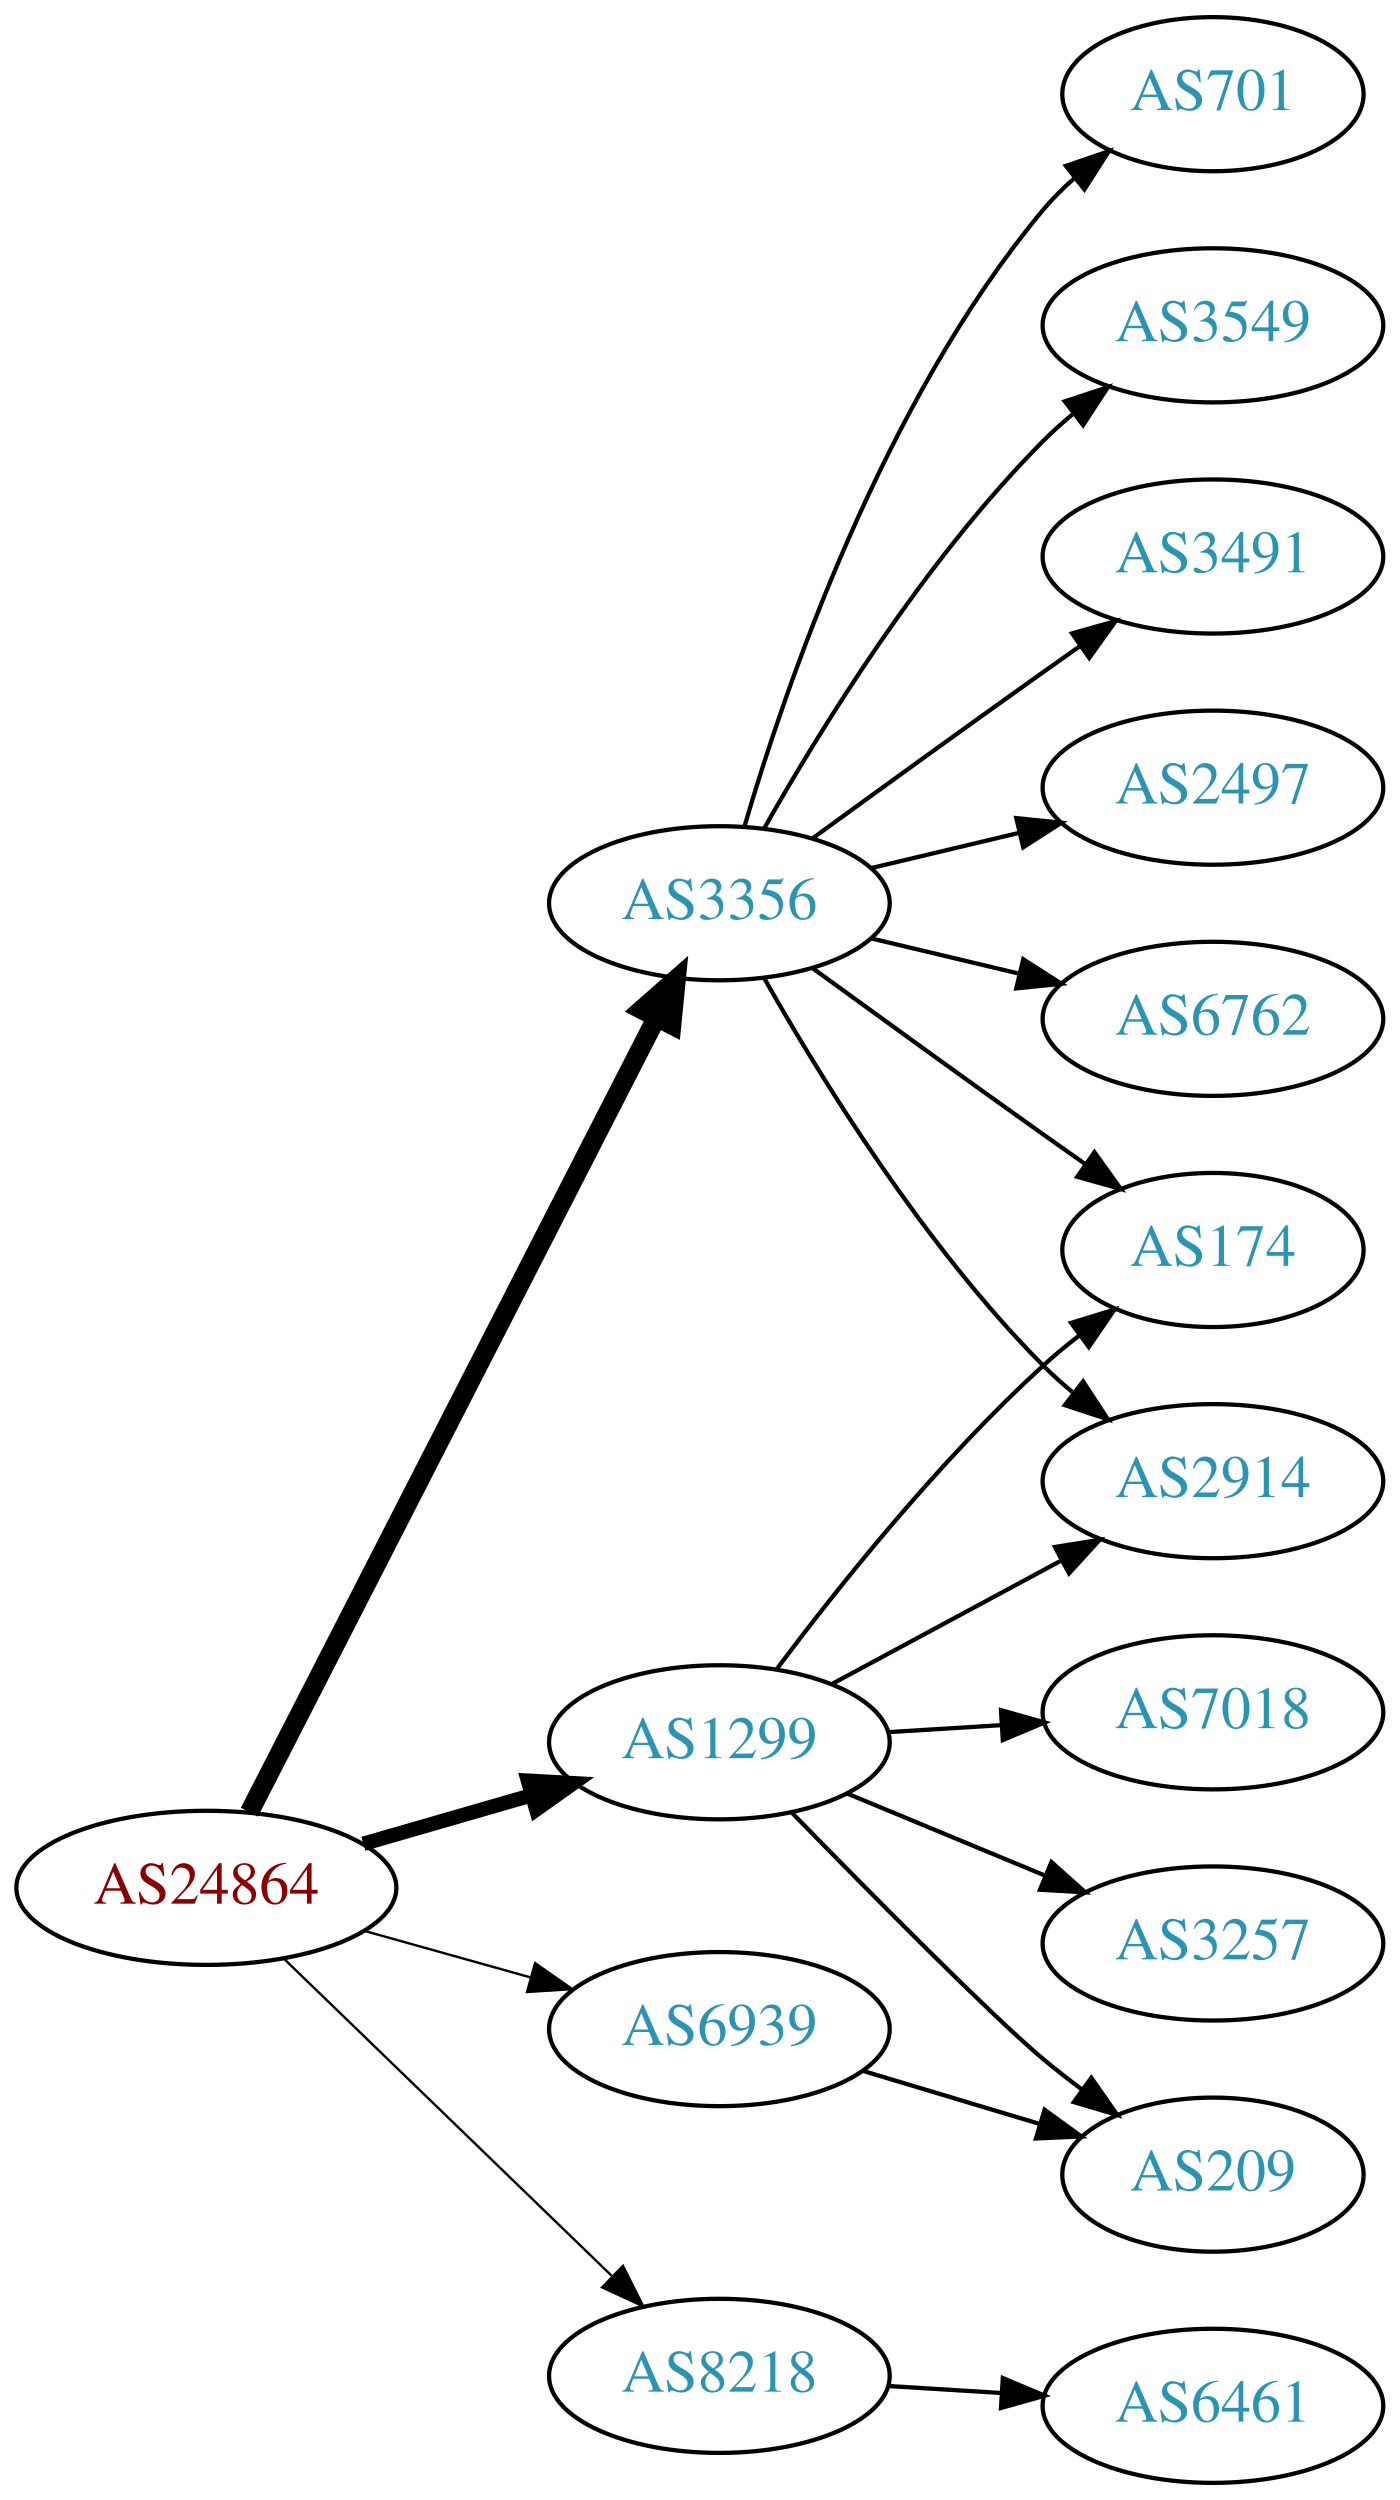
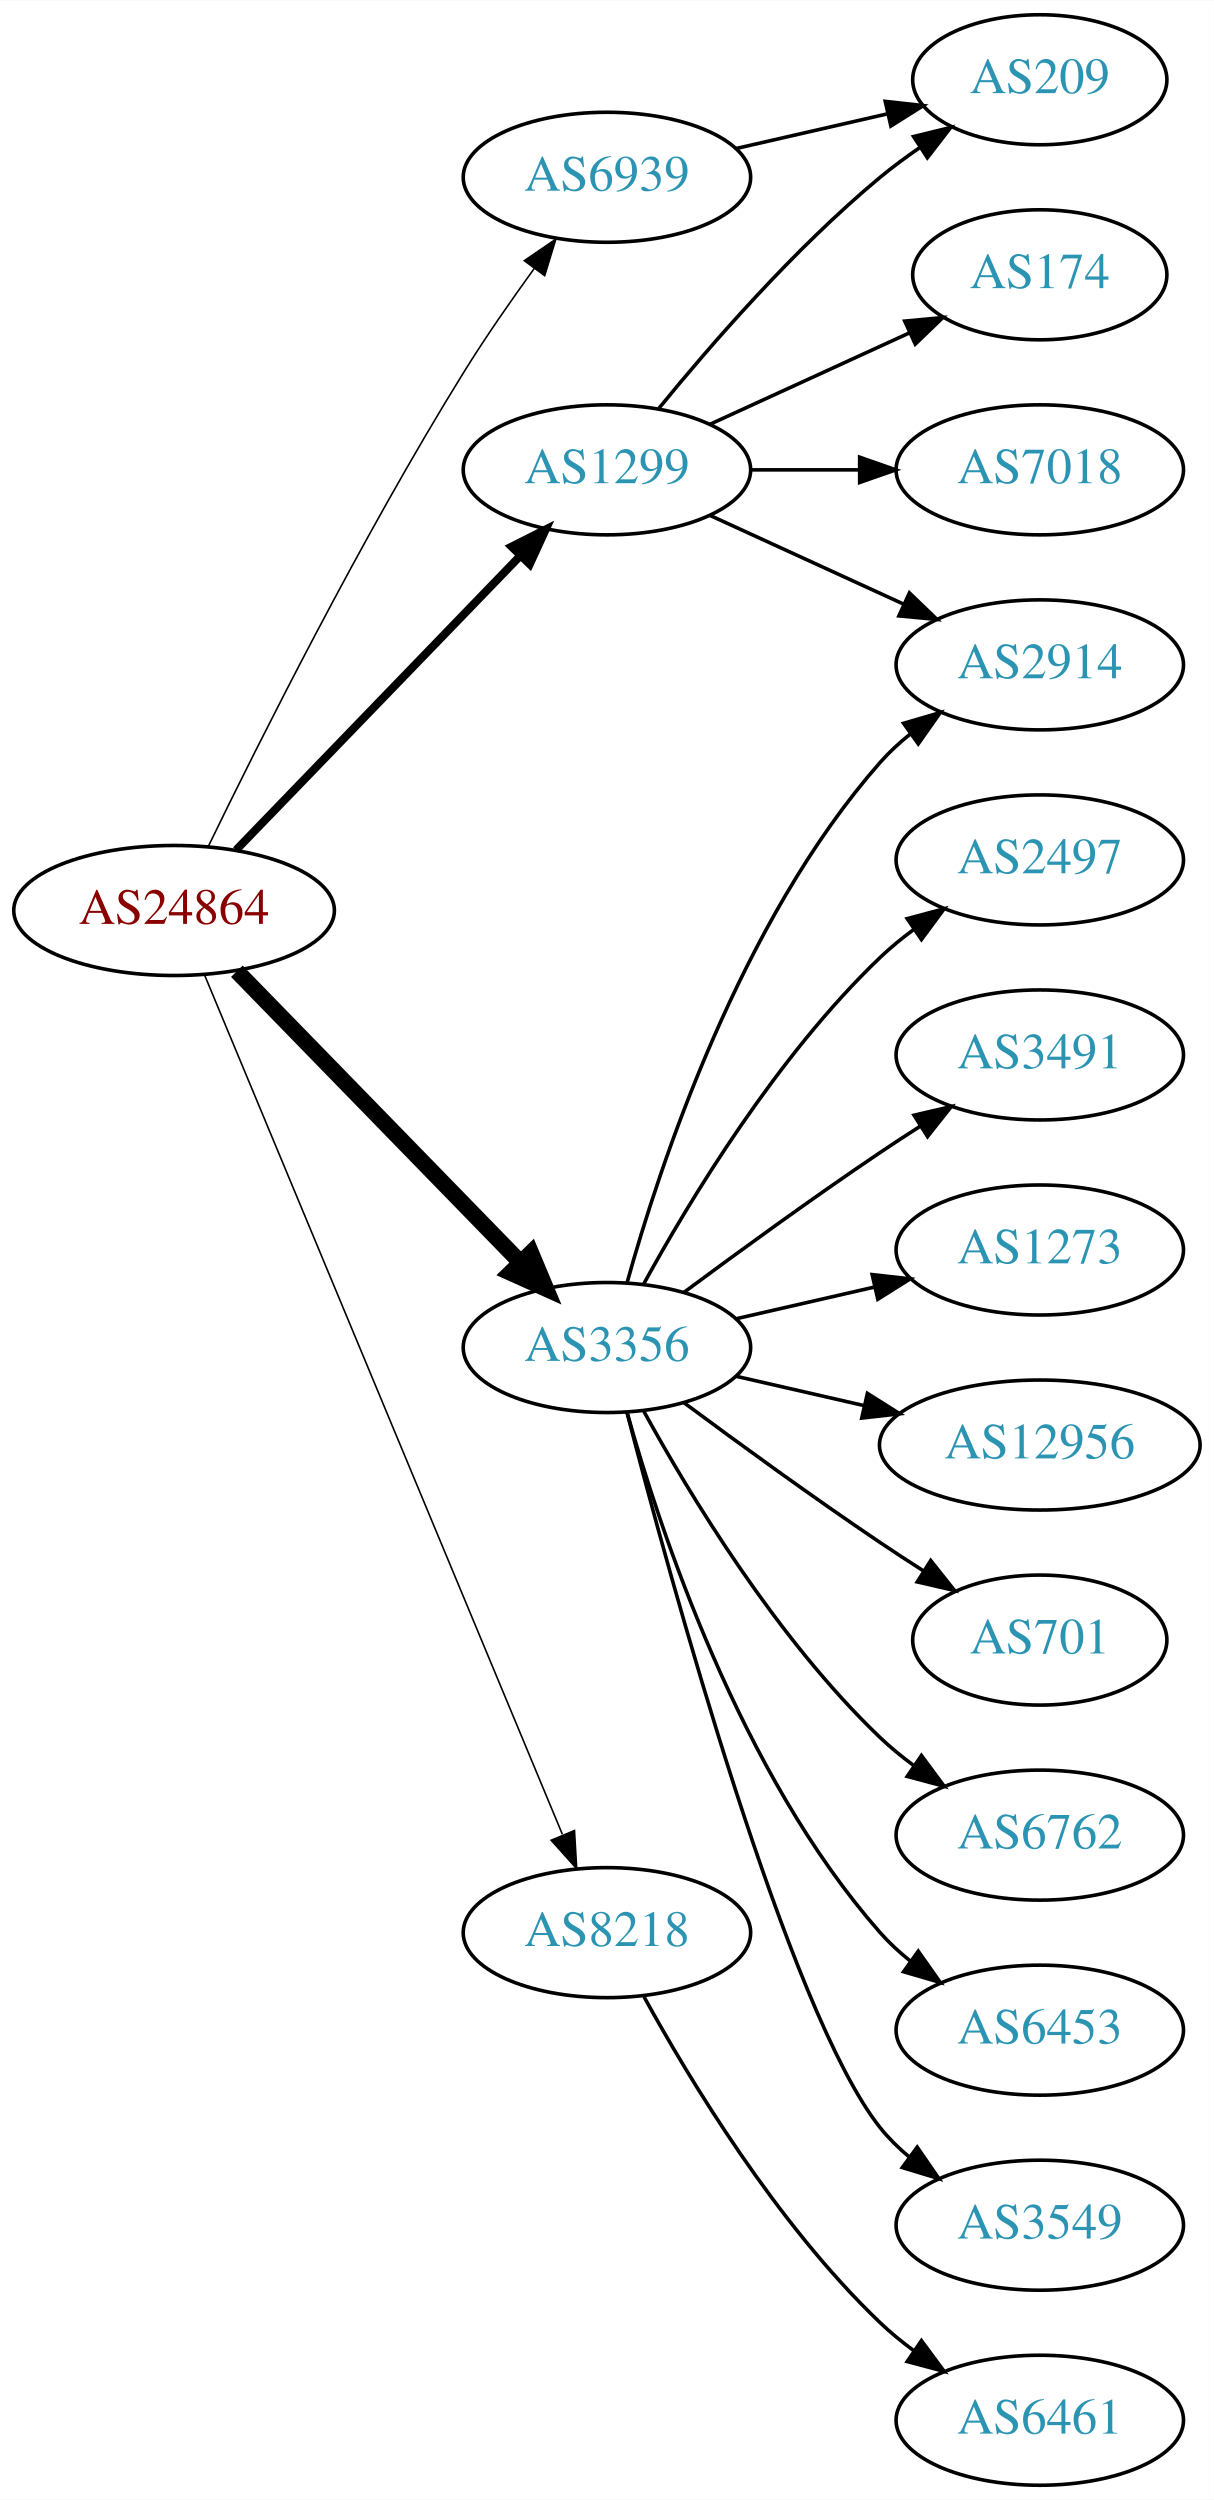
- <svg xmlns="http://www.w3.org/2000/svg" xmlns:xlink="http://www.w3.org/1999/xlink" width="327pt" height="584pt" viewBox="0.00 0.00 326.98 584.00">
-   <g id="graph0" class="graph" transform="scale(1 1) rotate(0) translate(4 580)">
-     <polygon fill="white" stroke="none" points="-4,4 -4,-580 322.978,-580 322.978,4 -4,4" />
+ <svg xmlns="http://www.w3.org/2000/svg" xmlns:xlink="http://www.w3.org/1999/xlink" width="336pt" height="692pt" viewBox="0.00 0.00 336.08 692.00">
+   <g id="graph0" class="graph" transform="scale(1 1) rotate(0) translate(4 688)">
+     <polygon fill="white" stroke="none" points="-4,4 -4,-688 332.077,-688 332.077,4 -4,4" />
    <g id="node1" class="node">
      <g id="a_node1">
        <a xlink:href="/asn/24864" xlink:title="AS24864 ~ Raiffeisen Informatik GmbH [AT]">
-           <ellipse fill="#ffffff" stroke="black" cx="44.196" cy="-139" rx="44.393" ry="18" />
-           <text text-anchor="middle" x="44.196" y="-135.3" font-family="Times,serif" font-size="14.00" fill="#880000">AS24864</text>
+           <ellipse fill="#ffffff" stroke="black" cx="44.196" cy="-436" rx="44.393" ry="18" />
+           <text text-anchor="middle" x="44.196" y="-432.3" font-family="Times,serif" font-size="14.00" fill="#880000">AS24864</text>
        </a>
      </g>
    </g>
    <g id="node2" class="node">
      <g id="a_node2">
        <a xlink:href="/asn/1299" xlink:title="AS1299 ~ Telia Carrier [EU]">
-           <ellipse fill="#ffffff" stroke="black" cx="164.039" cy="-173" rx="39.794" ry="18" />
-           <text text-anchor="middle" x="164.039" y="-169.3" font-family="Times,serif" font-size="14.00" fill="#2c94b3">AS1299</text>
+           <ellipse fill="#ffffff" stroke="black" cx="164.039" cy="-558" rx="39.794" ry="18" />
+           <text text-anchor="middle" x="164.039" y="-554.3" font-family="Times,serif" font-size="14.00" fill="#2c94b3">AS1299</text>
        </a>
      </g>
    </g>
    <g id="edge1" class="edge">
-       <path fill="none" stroke="black" stroke-width="3.375" d="M80.873,-149.293C93.288,-152.876 107.344,-156.931 120.275,-160.662" />
-       <polygon fill="black" stroke="black" stroke-width="3.375" points="119.32,-164.029 129.898,-163.438 121.26,-157.303 119.32,-164.029" />
+       <path fill="none" stroke="black" stroke-width="2.25" d="M61.334,-452.708C81.697,-473.789 116.851,-510.183 140.026,-534.175" />
+       <polygon fill="black" stroke="black" stroke-width="2.25" points="137.63,-536.733 147.095,-541.494 142.665,-531.87 137.63,-536.733" />
    </g>
    <g id="node3" class="node">
      <g id="a_node3">
        <a xlink:href="/asn/3356" xlink:title="AS3356 ~ Level 3 Parent, LLC [US]">
-           <ellipse fill="#ffffff" stroke="black" cx="164.039" cy="-369" rx="39.794" ry="18" />
-           <text text-anchor="middle" x="164.039" y="-365.3" font-family="Times,serif" font-size="14.00" fill="#2c94b3">AS3356</text>
+           <ellipse fill="#ffffff" stroke="black" cx="164.039" cy="-315" rx="39.794" ry="18" />
+           <text text-anchor="middle" x="164.039" y="-311.3" font-family="Times,serif" font-size="14.00" fill="#2c94b3">AS3356</text>
        </a>
      </g>
    </g>
    <g id="edge2" class="edge">
-       <path fill="none" stroke="black" stroke-width="4.5" d="M54.247,-156.666C74.769,-196.719 124.936,-294.634 149.305,-342.196" />
-       <polygon fill="black" stroke="black" stroke-width="4.5" points="145.892,-344.17 153.957,-351.274 152.901,-340.579 145.892,-344.17" />
+       <path fill="none" stroke="black" stroke-width="4.5" d="M61.582,-419.175C82.011,-398.198 117.049,-362.222 140.129,-338.523" />
+       <polygon fill="black" stroke="black" stroke-width="4.5" points="143.013,-341.206 147.169,-331.295 137.371,-335.712 143.013,-341.206" />
    </g>
    <g id="node4" class="node">
      <g id="a_node4">
        <a xlink:href="/asn/6939" xlink:title="AS6939 ~ Hurricane Electric LLC [US]">
-           <ellipse fill="#ffffff" stroke="black" cx="164.039" cy="-106" rx="39.794" ry="18" />
-           <text text-anchor="middle" x="164.039" y="-102.3" font-family="Times,serif" font-size="14.00" fill="#2c94b3">AS6939</text>
+           <ellipse fill="#ffffff" stroke="black" cx="164.039" cy="-639" rx="39.794" ry="18" />
+           <text text-anchor="middle" x="164.039" y="-635.3" font-family="Times,serif" font-size="14.00" fill="#2c94b3">AS6939</text>
        </a>
      </g>
    </g>
    <g id="edge3" class="edge">
-       <path fill="none" stroke="black" stroke-width="0.562" d="M81.193,-128.92C93.37,-125.51 107.095,-121.666 119.776,-118.115" />
-       <polygon fill="black" stroke="black" stroke-width="0.562" points="120.988,-121.41 129.673,-115.343 119.1,-114.67 120.988,-121.41" />
+       <path fill="none" stroke="black" stroke-width="0.45" d="M53.727,-453.856C67.506,-482.255 95.995,-539.184 124.392,-585 130.375,-594.654 137.477,-604.874 143.95,-613.796" />
+       <polygon fill="black" stroke="black" stroke-width="0.45" points="141.16,-615.91 149.906,-621.891 146.799,-611.762 141.16,-615.91" />
    </g>
    <g id="node5" class="node">
      <g id="a_node5">
        <a xlink:href="/asn/8218" xlink:title="AS8218 ~ legacy Neotelecoms [FR]">
-           <ellipse fill="#ffffff" stroke="black" cx="164.039" cy="-25" rx="39.794" ry="18" />
-           <text text-anchor="middle" x="164.039" y="-21.3" font-family="Times,serif" font-size="14.00" fill="#2c94b3">AS8218</text>
+           <ellipse fill="#ffffff" stroke="black" cx="164.039" cy="-153" rx="39.794" ry="18" />
+           <text text-anchor="middle" x="164.039" y="-149.3" font-family="Times,serif" font-size="14.00" fill="#2c94b3">AS8218</text>
        </a>
      </g>
    </g>
    <g id="edge4" class="edge">
-       <path fill="none" stroke="black" stroke-width="0.562" d="M62.331,-122.423C82.519,-102.894 116.19,-70.321 138.986,-48.269" />
-       <polygon fill="black" stroke="black" stroke-width="0.562" points="141.51,-50.696 146.264,-41.227 136.643,-45.665 141.51,-50.696" />
+       <path fill="none" stroke="black" stroke-width="0.45" d="M52.568,-418.297C72.532,-370.353 127.752,-237.741 151.707,-180.212" />
+       <polygon fill="black" stroke="black" stroke-width="0.45" points="155.057,-181.273 155.67,-170.696 148.595,-178.582 155.057,-181.273" />
    </g>
    <g id="node6" class="node">
      <g id="a_node6">
-         <a xlink:href="/asn/2914" xlink:title="AS2914 ~ NTT America, Inc. [US]">
-           <ellipse fill="#ffffff" stroke="black" cx="279.332" cy="-234" rx="39.794" ry="18" />
-           <text text-anchor="middle" x="279.332" y="-230.3" font-family="Times,serif" font-size="14.00" fill="#2c94b3">AS2914</text>
+         <a xlink:href="/asn/174" xlink:title="AS174 ~ Cogent Communications [US]">
+           <ellipse fill="#ffffff" stroke="black" cx="283.881" cy="-612" rx="35.194" ry="18" />
+           <text text-anchor="middle" x="283.881" y="-608.3" font-family="Times,serif" font-size="14.00" fill="#2c94b3">AS174</text>
        </a>
      </g>
    </g>
    <g id="edge5" class="edge">
-       <path fill="none" stroke="black" d="M190.182,-186.538C205.913,-195.008 226.397,-206.037 243.659,-215.331" />
-       <polygon fill="black" stroke="black" points="242.403,-218.63 252.867,-220.289 245.721,-212.467 242.403,-218.63" />
+       <path fill="none" stroke="black" d="M192.667,-570.661C209.084,-578.183 230.065,-587.798 247.662,-595.861" />
+       <polygon fill="black" stroke="black" points="246.49,-599.174 257.04,-600.158 249.407,-592.811 246.49,-599.174" />
    </g>
    <g id="node7" class="node">
      <g id="a_node7">
-         <a xlink:href="/asn/3257" xlink:title="AS3257 ~ GTT [DE]">
-           <ellipse fill="#ffffff" stroke="black" cx="279.332" cy="-126" rx="39.794" ry="18" />
-           <text text-anchor="middle" x="279.332" y="-122.3" font-family="Times,serif" font-size="14.00" fill="#2c94b3">AS3257</text>
+         <a xlink:href="/asn/209" xlink:title="AS209 ~ CenturyLink Communications, LLC [US]">
+           <ellipse fill="#ffffff" stroke="black" cx="283.881" cy="-666" rx="35.194" ry="18" />
+           <text text-anchor="middle" x="283.881" y="-662.3" font-family="Times,serif" font-size="14.00" fill="#2c94b3">AS209</text>
        </a>
      </g>
    </g>
    <g id="edge6" class="edge">
-       <path fill="none" stroke="black" d="M193.92,-161.018C207.903,-155.218 224.884,-148.173 239.938,-141.928" />
-       <polygon fill="black" stroke="black" points="241.607,-145.025 249.503,-137.96 238.925,-138.559 241.607,-145.025" />
+       <path fill="none" stroke="black" d="M178.458,-575.065C192.572,-592.375 215.987,-619.345 239.685,-639 243.148,-641.872 246.941,-644.669 250.795,-647.308" />
+       <polygon fill="black" stroke="black" points="248.938,-650.275 259.228,-652.797 252.757,-644.408 248.938,-650.275" />
    </g>
    <g id="node8" class="node">
      <g id="a_node8">
-         <a xlink:href="/asn/174" xlink:title="AS174 ~ Cogent Communications [US]">
-           <ellipse fill="#ffffff" stroke="black" cx="279.332" cy="-288" rx="35.194" ry="18" />
-           <text text-anchor="middle" x="279.332" y="-284.3" font-family="Times,serif" font-size="14.00" fill="#2c94b3">AS174</text>
+         <a xlink:href="/asn/7018" xlink:title="AS7018 ~ AT&amp;T Services, Inc. [US]">
+           <ellipse fill="#ffffff" stroke="black" cx="283.881" cy="-558" rx="39.794" ry="18" />
+           <text text-anchor="middle" x="283.881" y="-554.3" font-family="Times,serif" font-size="14.00" fill="#2c94b3">AS7018</text>
        </a>
      </g>
    </g>
    <g id="edge7" class="edge">
-       <path fill="none" stroke="black" d="M177.364,-190.017C191.298,-208.622 215.242,-238.746 239.685,-261 242.306,-263.387 245.147,-265.738 248.058,-267.999" />
-       <polygon fill="black" stroke="black" points="246.193,-270.973 256.322,-274.081 250.343,-265.335 246.193,-270.973" />
+       <path fill="none" stroke="black" d="M203.951,-558C213.505,-558 223.854,-558 233.817,-558" />
+       <polygon fill="black" stroke="black" points="234.009,-561.5 244.009,-558 234.009,-554.5 234.009,-561.5" />
    </g>
    <g id="node9" class="node">
      <g id="a_node9">
-         <a xlink:href="/asn/7018" xlink:title="AS7018 ~ AT&amp;T Services, Inc. [US]">
-           <ellipse fill="#ffffff" stroke="black" cx="279.332" cy="-180" rx="39.794" ry="18" />
-           <text text-anchor="middle" x="279.332" y="-176.3" font-family="Times,serif" font-size="14.00" fill="#2c94b3">AS7018</text>
+         <a xlink:href="/asn/2914" xlink:title="AS2914 ~ NTT America, Inc. [US]">
+           <ellipse fill="#ffffff" stroke="black" cx="283.881" cy="-504" rx="39.794" ry="18" />
+           <text text-anchor="middle" x="283.881" y="-500.3" font-family="Times,serif" font-size="14.00" fill="#2c94b3">AS2914</text>
        </a>
      </g>
    </g>
    <g id="edge8" class="edge">
-       <path fill="none" stroke="black" d="M203.394,-175.37C211.884,-175.894 220.988,-176.457 229.822,-177.003" />
-       <polygon fill="black" stroke="black" points="229.818,-180.509 240.015,-177.633 230.25,-173.522 229.818,-180.509" />
+       <path fill="none" stroke="black" d="M192.667,-545.339C208.624,-538.027 228.895,-528.739 246.178,-520.819" />
+       <polygon fill="black" stroke="black" points="247.793,-523.929 255.425,-516.581 244.876,-517.565 247.793,-523.929" />
+     </g>
+     <g id="edge17" class="edge">
+       <path fill="none" stroke="black" d="M169.612,-332.946C178.517,-364.995 200.801,-432.842 239.685,-477 242.169,-479.821 245.019,-482.449 248.044,-484.871" />
+       <polygon fill="black" stroke="black" points="246.162,-487.828 256.334,-490.791 250.23,-482.131 246.162,-487.828" />
    </g>
    <g id="node10" class="node">
      <g id="a_node10">
-         <a xlink:href="/asn/209" xlink:title="AS209 ~ CenturyLink Communications, LLC [US]">
-           <ellipse fill="#ffffff" stroke="black" cx="279.332" cy="-72" rx="35.194" ry="18" />
-           <text text-anchor="middle" x="279.332" y="-68.3" font-family="Times,serif" font-size="14.00" fill="#2c94b3">AS209</text>
+         <a xlink:href="/asn/2497" xlink:title="AS2497 ~ Internet Initiative Japan Inc. [JP]">
+           <ellipse fill="#ffffff" stroke="black" cx="283.881" cy="-450" rx="39.794" ry="18" />
+           <text text-anchor="middle" x="283.881" y="-446.3" font-family="Times,serif" font-size="14.00" fill="#2c94b3">AS2497</text>
        </a>
      </g>
    </g>
    <g id="edge9" class="edge">
-       <path fill="none" stroke="black" d="M180.941,-156.592C199.107,-137.965 227.846,-108.88 239.685,-99 242.556,-96.604 245.633,-94.203 248.752,-91.876" />
-       <polygon fill="black" stroke="black" points="250.922,-94.626 256.989,-85.94 246.829,-88.947 250.922,-94.626" />
-     </g>
-     <g id="edge12" class="edge">
-       <path fill="none" stroke="black" d="M174.498,-351.51C187.28,-328.904 211.712,-289.114 239.685,-261 241.796,-258.879 244.092,-256.812 246.477,-254.829" />
-       <polygon fill="black" stroke="black" points="248.993,-257.31 254.793,-248.444 244.73,-251.758 248.993,-257.31" />
-     </g>
-     <g id="edge16" class="edge">
-       <path fill="none" stroke="black" d="M185.887,-353.778C200.821,-342.909 221.435,-327.975 239.685,-315 242.895,-312.718 246.264,-310.339 249.619,-307.982" />
-       <polygon fill="black" stroke="black" points="251.647,-310.834 257.83,-302.23 247.631,-305.101 251.647,-310.834" />
+       <path fill="none" stroke="black" d="M174.28,-332.713C186.825,-355.561 211.002,-395.611 239.685,-423 242.553,-425.739 245.742,-428.347 249.051,-430.785" />
+       <polygon fill="black" stroke="black" points="247.175,-433.742 257.411,-436.477 251.114,-427.956 247.175,-433.742" />
    </g>
    <g id="node11" class="node">
      <g id="a_node11">
-         <a xlink:href="/asn/2497" xlink:title="AS2497 ~ Internet Initiative Japan Inc. [JP]">
-           <ellipse fill="#ffffff" stroke="black" cx="279.332" cy="-396" rx="39.794" ry="18" />
-           <text text-anchor="middle" x="279.332" y="-392.3" font-family="Times,serif" font-size="14.00" fill="#2c94b3">AS2497</text>
+         <a xlink:href="/asn/3491" xlink:title="AS3491 ~ PCCW Global, Inc. [US]">
+           <ellipse fill="#ffffff" stroke="black" cx="283.881" cy="-396" rx="39.794" ry="18" />
+           <text text-anchor="middle" x="283.881" y="-392.3" font-family="Times,serif" font-size="14.00" fill="#2c94b3">AS3491</text>
        </a>
      </g>
    </g>
    <g id="edge10" class="edge">
-       <path fill="none" stroke="black" d="M199.646,-377.248C210.517,-379.838 222.671,-382.735 234.114,-385.462" />
-       <polygon fill="black" stroke="black" points="233.397,-388.889 243.936,-387.803 235.02,-382.08 233.397,-388.889" />
+       <path fill="none" stroke="black" d="M185.369,-330.277C200.231,-341.304 220.976,-356.407 239.685,-369 243.234,-371.389 246.984,-373.839 250.733,-376.242" />
+       <polygon fill="black" stroke="black" points="249.059,-379.325 259.381,-381.712 252.801,-373.409 249.059,-379.325" />
    </g>
    <g id="node12" class="node">
      <g id="a_node12">
-         <a xlink:href="/asn/6762" xlink:title="AS6762 ~ TELECOM ITALIA SPARKLE S.p.A. [IT]">
-           <ellipse fill="#ffffff" stroke="black" cx="279.332" cy="-342" rx="39.794" ry="18" />
-           <text text-anchor="middle" x="279.332" y="-338.3" font-family="Times,serif" font-size="14.00" fill="#2c94b3">AS6762</text>
+         <a xlink:href="/asn/1273" xlink:title="AS1273 ~ Vodafone Group PLC [EU]">
+           <ellipse fill="#ffffff" stroke="black" cx="283.881" cy="-342" rx="39.794" ry="18" />
+           <text text-anchor="middle" x="283.881" y="-338.3" font-family="Times,serif" font-size="14.00" fill="#2c94b3">AS1273</text>
        </a>
      </g>
    </g>
    <g id="edge11" class="edge">
-       <path fill="none" stroke="black" d="M199.646,-360.752C210.517,-358.162 222.671,-355.265 234.114,-352.538" />
-       <polygon fill="black" stroke="black" points="235.02,-355.92 243.936,-350.197 233.397,-349.111 235.02,-355.92" />
+       <path fill="none" stroke="black" d="M199.758,-322.955C211.758,-325.704 225.379,-328.825 238.071,-331.733" />
+       <polygon fill="black" stroke="black" points="237.474,-335.187 248.003,-334.009 239.037,-328.364 237.474,-335.187" />
    </g>
    <g id="node13" class="node">
      <g id="a_node13">
-         <a xlink:href="/asn/701" xlink:title="AS701 ~ UUNET [US]">
-           <ellipse fill="#ffffff" stroke="black" cx="279.332" cy="-558" rx="35.194" ry="18" />
-           <text text-anchor="middle" x="279.332" y="-554.3" font-family="Times,serif" font-size="14.00" fill="#2c94b3">AS701</text>
-         </a>
-       </g>
-     </g>
-     <g id="edge13" class="edge">
-       <path fill="none" stroke="black" d="M169.913,-387.002C179.227,-418.844 202.043,-485.981 239.685,-531 241.838,-533.574 244.292,-536.017 246.896,-538.303" />
-       <polygon fill="black" stroke="black" points="244.98,-541.249 255.007,-544.672 249.303,-535.743 244.98,-541.249" />
+         <a xlink:href="/asn/12956" xlink:title="AS12956 ~ TELXIUS [ES]">
+           <ellipse fill="#ffffff" stroke="black" cx="283.881" cy="-288" rx="44.393" ry="18" />
+           <text text-anchor="middle" x="283.881" y="-284.3" font-family="Times,serif" font-size="14.00" fill="#2c94b3">AS12956</text>
+         </a>
+       </g>
+     </g>
+     <g id="edge12" class="edge">
+       <path fill="none" stroke="black" d="M199.758,-307.045C210.896,-304.493 223.432,-301.621 235.325,-298.896" />
+       <polygon fill="black" stroke="black" points="236.153,-302.297 245.119,-296.652 234.59,-295.474 236.153,-302.297" />
    </g>
    <g id="node14" class="node">
      <g id="a_node14">
-         <a xlink:href="/asn/3549" xlink:title="AS3549 ~ Level 3 Parent, LLC [US]">
-           <ellipse fill="#ffffff" stroke="black" cx="279.332" cy="-504" rx="39.794" ry="18" />
-           <text text-anchor="middle" x="279.332" y="-500.3" font-family="Times,serif" font-size="14.00" fill="#2c94b3">AS3549</text>
-         </a>
-       </g>
-     </g>
-     <g id="edge14" class="edge">
-       <path fill="none" stroke="black" d="M174.498,-386.49C187.28,-409.096 211.712,-448.886 239.685,-477 241.796,-479.121 244.092,-481.188 246.477,-483.171" />
-       <polygon fill="black" stroke="black" points="244.73,-486.242 254.793,-489.556 248.993,-480.69 244.73,-486.242" />
+         <a xlink:href="/asn/701" xlink:title="AS701 ~ UUNET [US]">
+           <ellipse fill="#ffffff" stroke="black" cx="283.881" cy="-234" rx="35.194" ry="18" />
+           <text text-anchor="middle" x="283.881" y="-230.3" font-family="Times,serif" font-size="14.00" fill="#2c94b3">AS701</text>
+         </a>
+       </g>
+     </g>
+     <g id="edge13" class="edge">
+       <path fill="none" stroke="black" d="M185.369,-299.723C200.231,-288.696 220.976,-273.593 239.685,-261 243.502,-258.431 247.552,-255.79 251.583,-253.214" />
+       <polygon fill="black" stroke="black" points="253.687,-256.025 260.277,-247.729 249.952,-250.105 253.687,-256.025" />
    </g>
    <g id="node15" class="node">
      <g id="a_node15">
-         <a xlink:href="/asn/3491" xlink:title="AS3491 ~ PCCW Global, Inc. [US]">
-           <ellipse fill="#ffffff" stroke="black" cx="279.332" cy="-450" rx="39.794" ry="18" />
-           <text text-anchor="middle" x="279.332" y="-446.3" font-family="Times,serif" font-size="14.00" fill="#2c94b3">AS3491</text>
-         </a>
-       </g>
-     </g>
-     <g id="edge15" class="edge">
-       <path fill="none" stroke="black" d="M185.887,-384.222C200.821,-395.091 221.435,-410.025 239.685,-423 242.506,-425.005 245.449,-427.085 248.397,-429.159" />
-       <polygon fill="black" stroke="black" points="246.424,-432.05 256.621,-434.926 250.443,-426.319 246.424,-432.05" />
-     </g>
-     <g id="edge17" class="edge">
-       <path fill="none" stroke="black" d="M197.504,-96.257C210.322,-92.41 225.173,-87.953 238.622,-83.917" />
-       <polygon fill="black" stroke="black" points="240.004,-87.157 248.576,-80.93 237.992,-80.452 240.004,-87.157" />
+         <a xlink:href="/asn/6762" xlink:title="AS6762 ~ TELECOM ITALIA SPARKLE S.p.A. [IT]">
+           <ellipse fill="#ffffff" stroke="black" cx="283.881" cy="-180" rx="39.794" ry="18" />
+           <text text-anchor="middle" x="283.881" y="-176.3" font-family="Times,serif" font-size="14.00" fill="#2c94b3">AS6762</text>
+         </a>
+       </g>
+     </g>
+     <g id="edge14" class="edge">
+       <path fill="none" stroke="black" d="M174.28,-297.287C186.825,-274.439 211.002,-234.389 239.685,-207 242.553,-204.261 245.742,-201.653 249.051,-199.215" />
+       <polygon fill="black" stroke="black" points="251.114,-202.044 257.411,-193.523 247.175,-196.258 251.114,-202.044" />
    </g>
    <g id="node16" class="node">
      <g id="a_node16">
+         <a xlink:href="/asn/6453" xlink:title="AS6453 ~ TATA COMMUNICATIONS (AMERICA) INC [US]">
+           <ellipse fill="#ffffff" stroke="black" cx="283.881" cy="-126" rx="39.794" ry="18" />
+           <text text-anchor="middle" x="283.881" y="-122.3" font-family="Times,serif" font-size="14.00" fill="#2c94b3">AS6453</text>
+         </a>
+       </g>
+     </g>
+     <g id="edge15" class="edge">
+       <path fill="none" stroke="black" d="M169.612,-297.054C178.517,-265.005 200.801,-197.158 239.685,-153 242.169,-150.179 245.019,-147.551 248.044,-145.129" />
+       <polygon fill="black" stroke="black" points="250.23,-147.869 256.334,-139.209 246.162,-142.172 250.23,-147.869" />
+     </g>
+     <g id="node17" class="node">
+       <g id="a_node17">
+         <a xlink:href="/asn/3549" xlink:title="AS3549 ~ Level 3 Parent, LLC [US]">
+           <ellipse fill="#ffffff" stroke="black" cx="283.881" cy="-72" rx="39.794" ry="18" />
+           <text text-anchor="middle" x="283.881" y="-68.3" font-family="Times,serif" font-size="14.00" fill="#2c94b3">AS3549</text>
+         </a>
+       </g>
+     </g>
+     <g id="edge16" class="edge">
+       <path fill="none" stroke="black" d="M169.556,-297.158C181.406,-251.353 214.229,-130.97 239.685,-99 242.026,-96.06 244.781,-93.351 247.747,-90.879" />
+       <polygon fill="black" stroke="black" points="249.939,-93.612 255.953,-84.89 245.812,-87.958 249.939,-93.612" />
+     </g>
+     <g id="edge18" class="edge">
+       <path fill="none" stroke="black" d="M199.758,-646.955C212.85,-649.955 227.873,-653.396 241.513,-656.522" />
+       <polygon fill="black" stroke="black" points="241.091,-660.016 251.621,-658.838 242.655,-653.193 241.091,-660.016" />
+     </g>
+     <g id="node18" class="node">
+       <g id="a_node18">
        <a xlink:href="/asn/6461" xlink:title="AS6461 ~ Zayo Bandwidth [US]">
-           <ellipse fill="#ffffff" stroke="black" cx="279.332" cy="-18" rx="39.794" ry="18" />
-           <text text-anchor="middle" x="279.332" y="-14.3" font-family="Times,serif" font-size="14.00" fill="#2c94b3">AS6461</text>
-         </a>
-       </g>
-     </g>
-     <g id="edge18" class="edge">
-       <path fill="none" stroke="black" d="M203.394,-22.63C211.884,-22.106 220.988,-21.543 229.822,-20.997" />
-       <polygon fill="black" stroke="black" points="230.25,-24.478 240.015,-20.367 229.818,-17.491 230.25,-24.478" />
+           <ellipse fill="#ffffff" stroke="black" cx="283.881" cy="-18" rx="39.794" ry="18" />
+           <text text-anchor="middle" x="283.881" y="-14.3" font-family="Times,serif" font-size="14.00" fill="#2c94b3">AS6461</text>
+         </a>
+       </g>
+     </g>
+     <g id="edge19" class="edge">
+       <path fill="none" stroke="black" d="M174.28,-135.287C186.825,-112.439 211.002,-72.389 239.685,-45 242.553,-42.261 245.742,-39.653 249.051,-37.215" />
+       <polygon fill="black" stroke="black" points="251.114,-40.044 257.411,-31.523 247.175,-34.258 251.114,-40.044" />
    </g>
  </g>
</svg>
